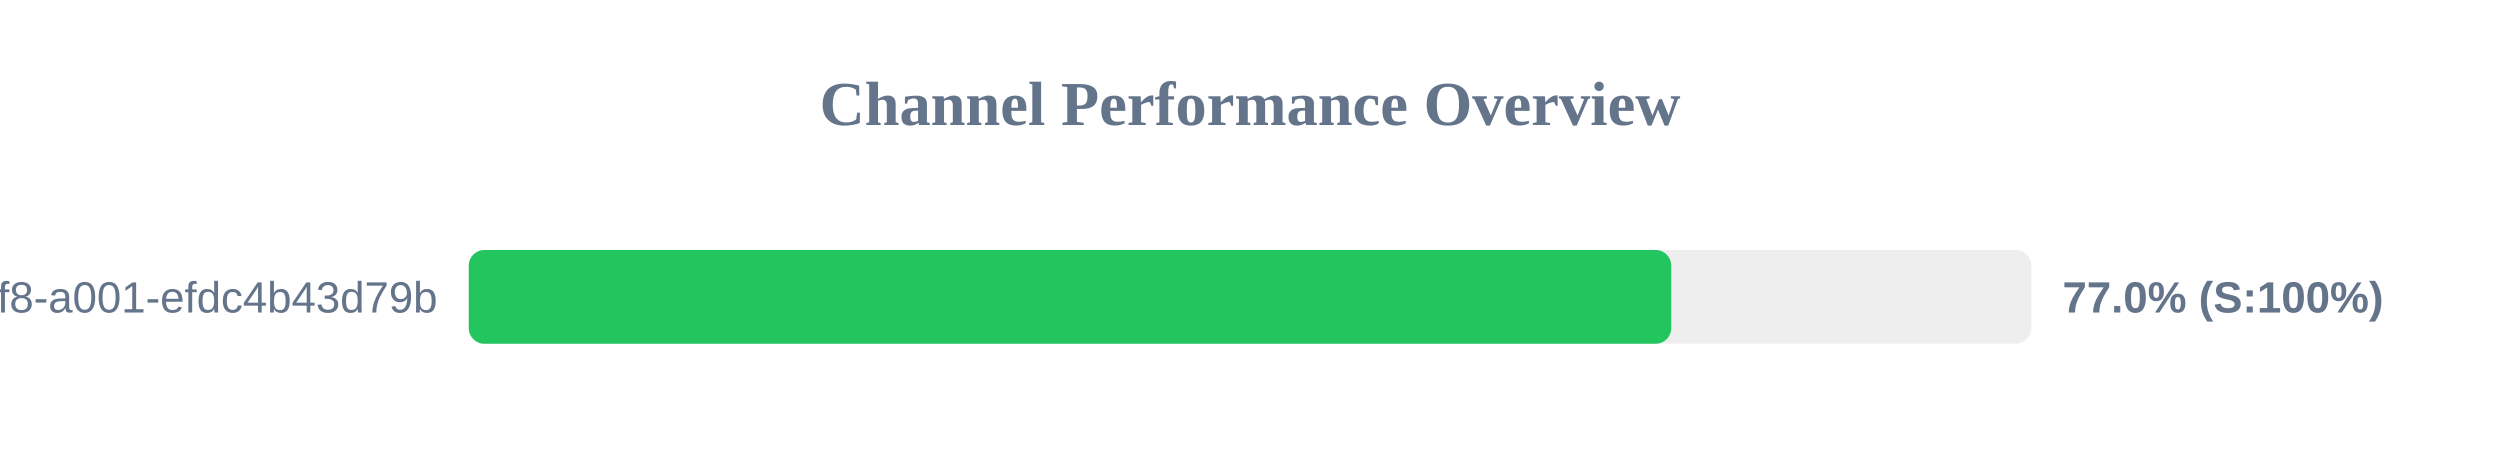
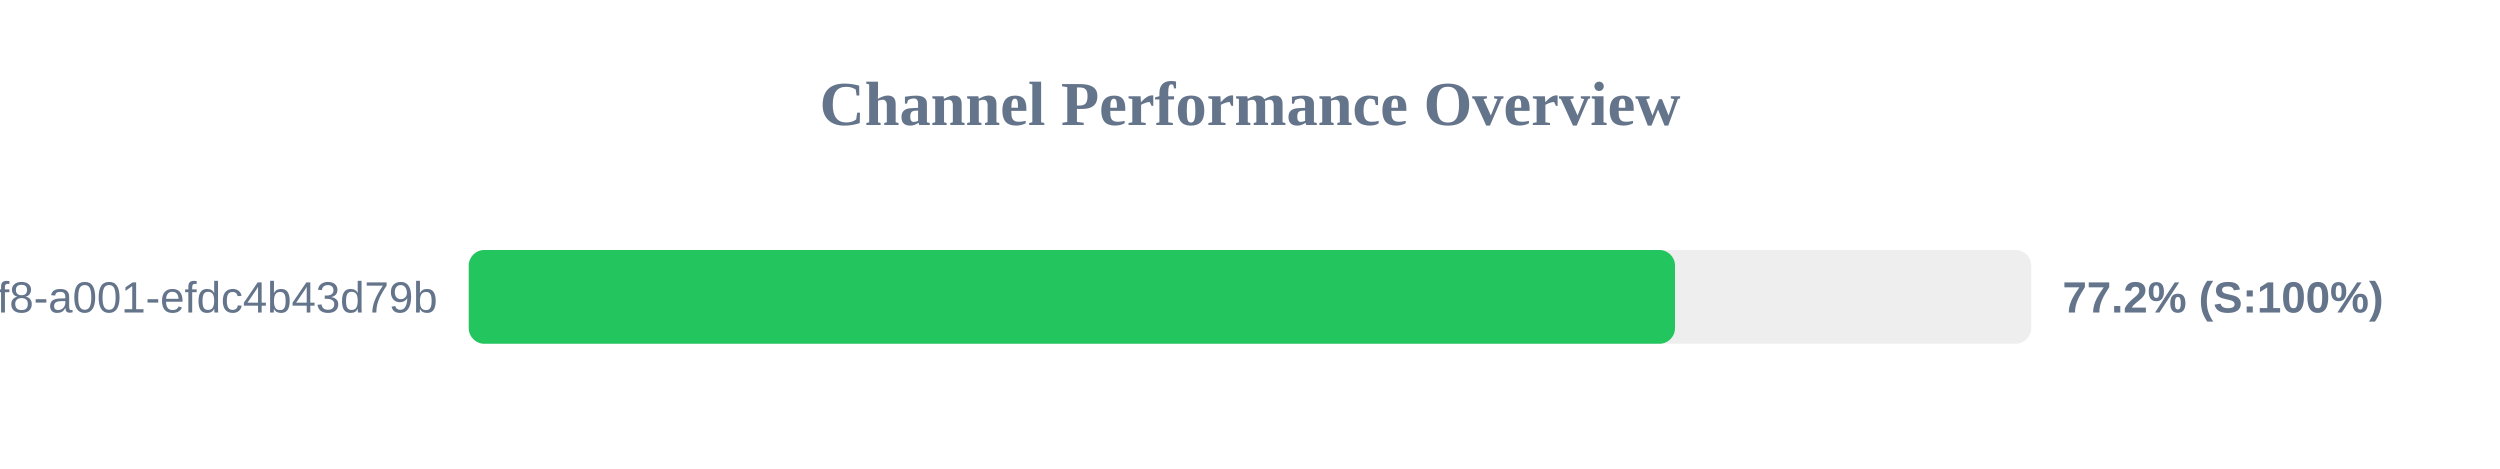
<svg xmlns="http://www.w3.org/2000/svg" width="800" height="150" version="1.1">
  <style>
        .row { font: 14px Arial; fill: #64748b; }
        .score { font: bold 14px Arial; fill: #64748b; }
    </style>
  <text x="400" y="40" text-anchor="middle" font-size="20px" font-weight="bold" fill="#64748b">Channel Performance Overview</text>
  <rect x="150" y="80" width="500" height="30" fill="#eee" rx="5" />
-   <rect x="150" y="80" width="384.8" height="30" fill="#22c55e" rx="5" />
+   <rect x="150" y="80" width="386.0" height="30" fill="#22c55e" rx="5" />
  <text x="140" y="100" text-anchor="end" class="row">?uuid=1fdb6b30-5371-4ff8-a001-efdc4b43d79b</text>
-   <text x="660" y="100" text-anchor="start" class="score">77.0% (S:100%)</text>
+   <text x="660" y="100" text-anchor="start" class="score">77.2% (S:100%)</text>
</svg>
